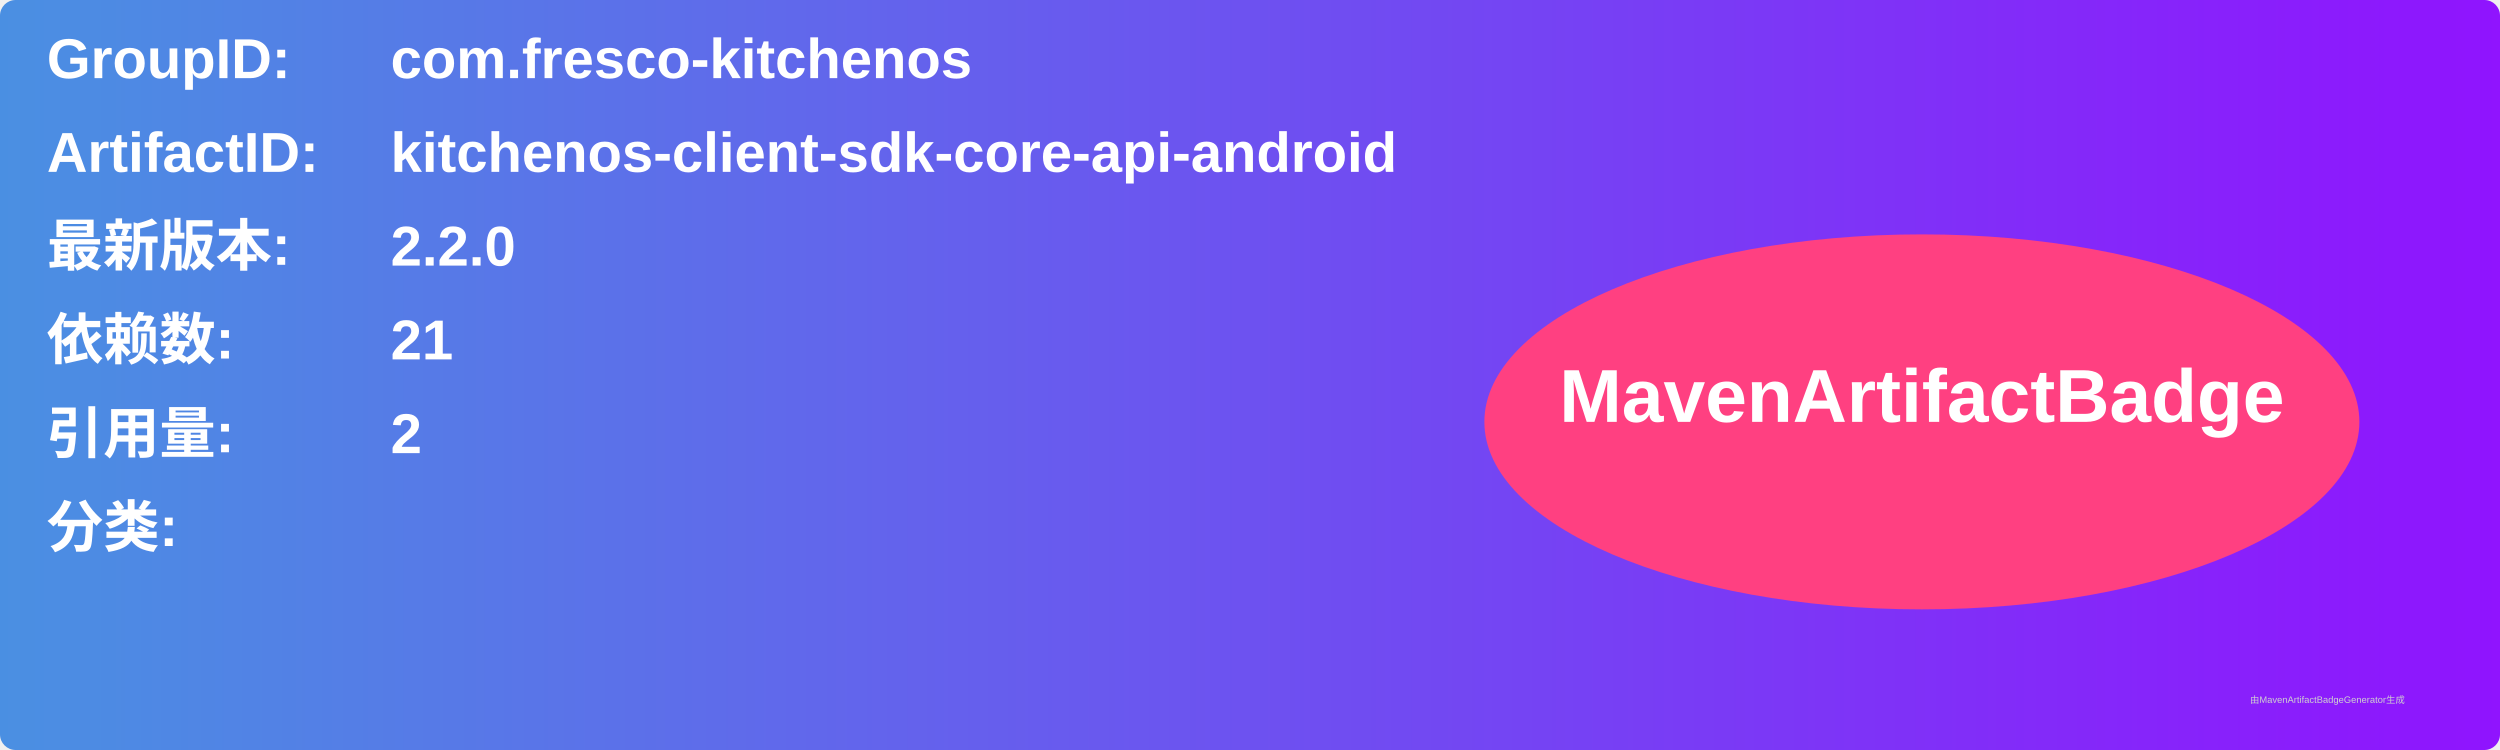
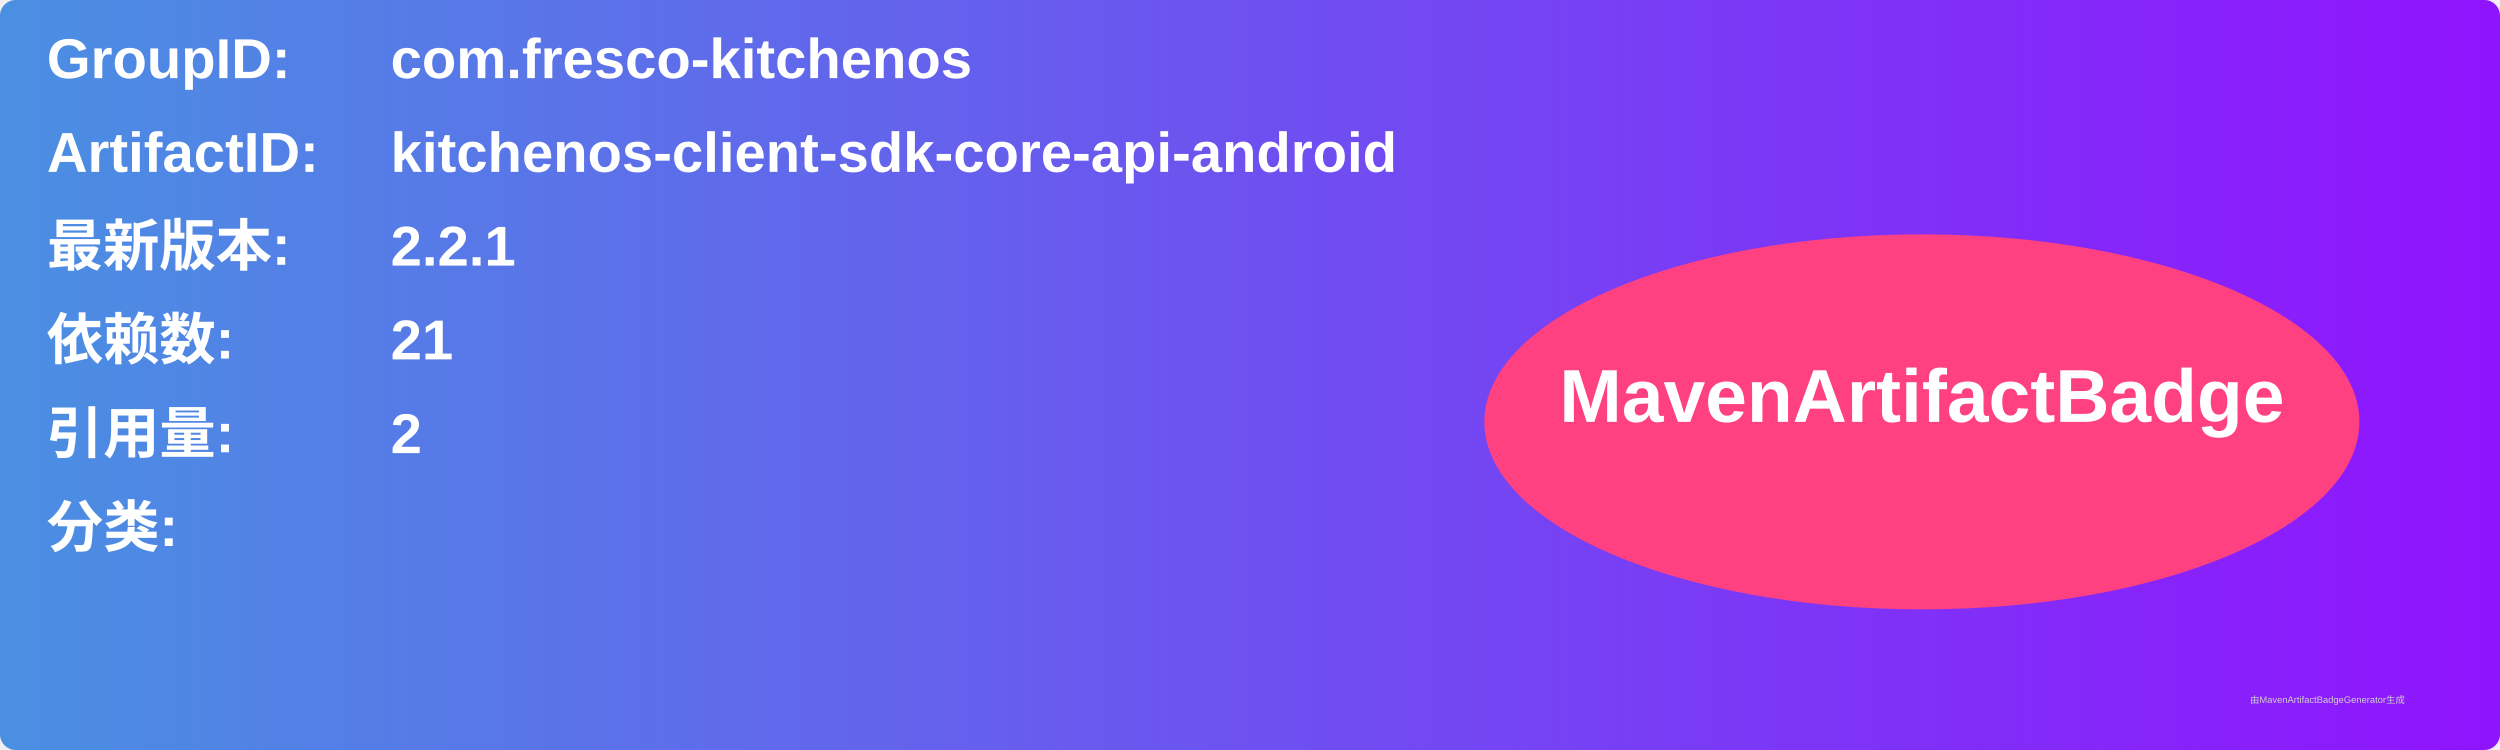
<svg xmlns="http://www.w3.org/2000/svg" width="800" height="240" viewBox="0 0 800 240">
  <linearGradient id="grad" x1="0%" y1="0%" x2="100%" y2="0%">
    <stop offset="0%" stop-color="#4a90e2" />
    <stop offset="100%" stop-color="#9013fe" />
  </linearGradient>
  <rect width="100%" height="100%" rx="5" ry="5" fill="url(#grad)" />
  <g transform="translate(15, 15)">
    <text x="0" y="10" font-family="Arial" font-size="18" fill="white" font-weight="bold" width="260">GroupID:</text>
    <text x="110" y="10" font-family="Arial" font-size="18" fill="white" font-weight="bold" width="460">com.fresco-kitchenos</text>
    <text x="0" y="40" font-family="Arial" font-size="18" fill="white" font-weight="bold" width="260">ArtifactID:</text>
    <text x="110" y="40" font-family="Arial" font-size="18" fill="white" font-weight="bold" width="460">kitchenos-client-sdk-core-api-android</text>
    <text x="0" y="70" font-family="Arial" font-size="18" fill="white" font-weight="bold">最新版本:</text>
    <text x="110" y="70" font-family="Arial" font-size="18" fill="white" font-weight="bold">
-       <tspan font-weight="bold">2.2.0</tspan>
+       <tspan font-weight="bold">2.2.1</tspan>
    </text>
    <text x="0" y="100" font-family="Arial" font-size="18" fill="white" font-weight="bold">依赖数: </text>
    <text x="110" y="100" font-family="Arial" font-size="18" fill="white">
      <tspan font-weight="bold">21</tspan>
    </text>
    <text x="0" y="130" font-family="Arial" font-size="18" fill="white" font-weight="bold">引用量: </text>
    <text x="110" y="130" font-family="Arial" font-size="18" fill="white">
      <tspan font-weight="bold">2</tspan>
    </text>
    <text x="0" y="160" font-family="Arial" font-size="18" fill="white" font-weight="bold">分类:</text>
    <text x="10" y="190" font-family="Arial" font-size="10" fill="white">
      <tspan font-weight="bold" />
    </text>
    <ellipse cx="600" cy="120" rx="140" ry="60" fill="#ff4081" />
    <text x="600" y="120" text-anchor="middle" font-family="Arial" font-size="24" fill="white" font-weight="bold">MavenArtifactBadge</text>
  </g>
  <text x="720" y="225" font-family="Arial" font-size="3" fill="#d0d0d0">由MavenArtifactBadgeGenerator生成</text>
</svg>
